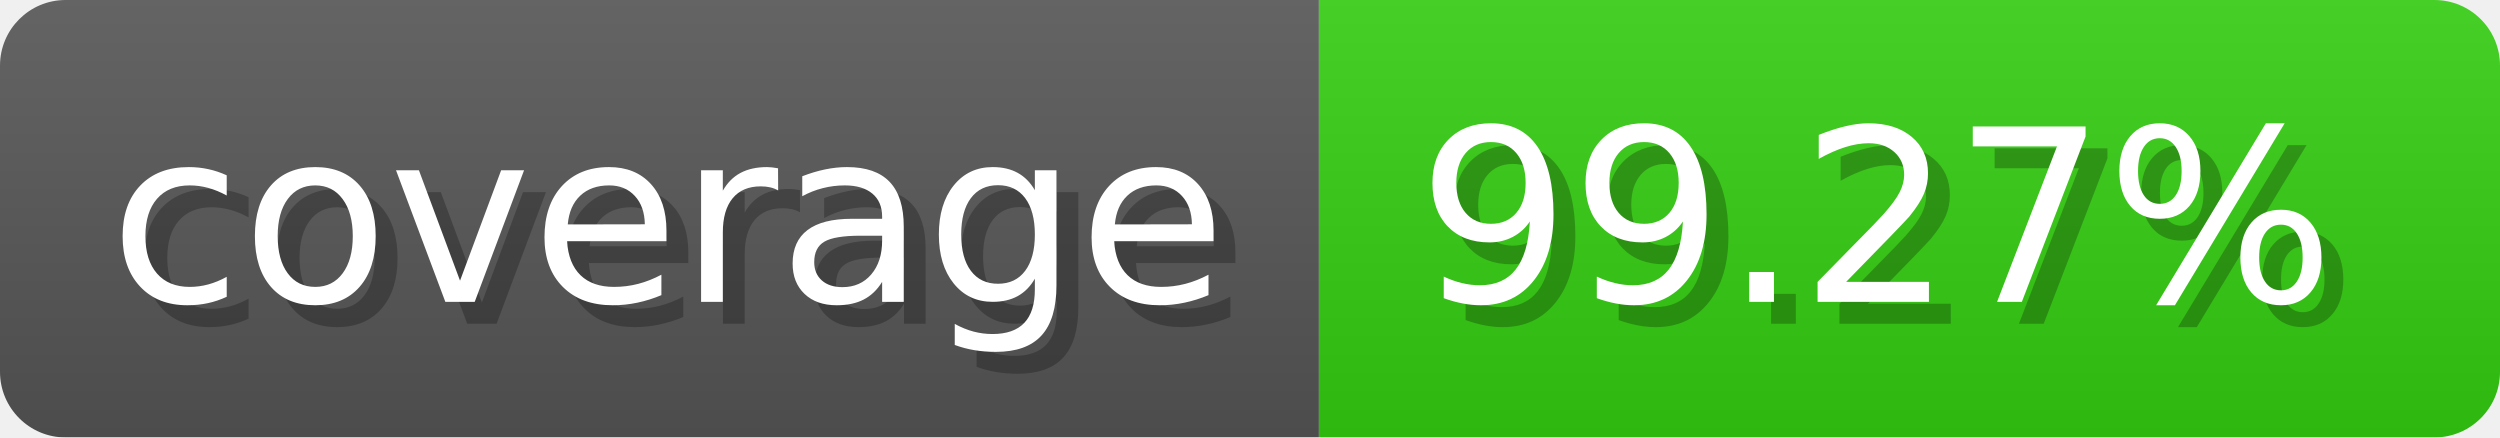
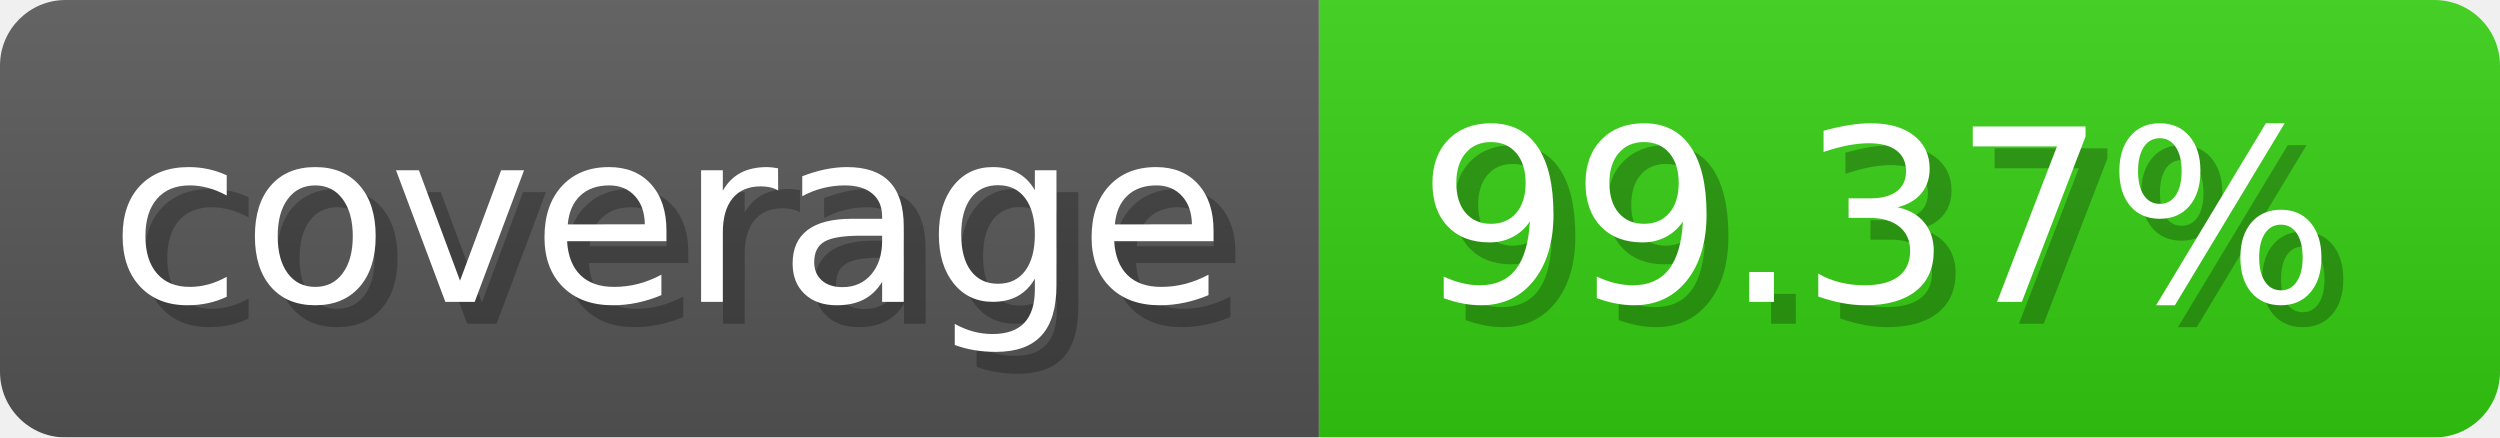
- <svg xmlns="http://www.w3.org/2000/svg" width="114.3" height="20" viewBox="0 0 1143 200" role="img" aria-label="coverage: 99.27%">
-   <linearGradient id="StdRK" x2="0" y2="100%">
+ <svg xmlns="http://www.w3.org/2000/svg" width="114.3" height="20" viewBox="0 0 1143 200" role="img" aria-label="coverage: 99.37%">
+   <linearGradient id="PcPqy" x2="0" y2="100%">
    <stop offset="0" stop-opacity=".1" stop-color="#EEE" />
    <stop offset="1" stop-opacity=".1" />
  </linearGradient>
-   <mask id="RvziK">
+   <mask id="LboCW">
    <rect width="1143" height="200" rx="30" fill="#FFF" />
  </mask>
-   <g mask="url(#RvziK)">
+   <g mask="url(#LboCW)">
    <rect width="603" height="200" fill="#555" />
    <rect width="540" height="200" fill="#3C1" x="603" />
-     <rect width="1143" height="200" fill="url(#StdRK)" />
+     <rect width="1143" height="200" fill="url(#PcPqy)" />
  </g>
  <g aria-hidden="true" fill="#fff" text-anchor="start" font-family="Verdana,DejaVu Sans,sans-serif" font-size="110">
    <text x="60" y="148" textLength="503" fill="#000" opacity="0.25">coverage</text>
    <text x="50" y="138" textLength="503">coverage</text>
-     <text x="658" y="148" textLength="440" fill="#000" opacity="0.25">99.27%</text>
-     <text x="648" y="138" textLength="440">99.27%</text>
+     <text x="658" y="148" textLength="440" fill="#000" opacity="0.25">99.37%</text>
+     <text x="648" y="138" textLength="440">99.37%</text>
  </g>
</svg>
